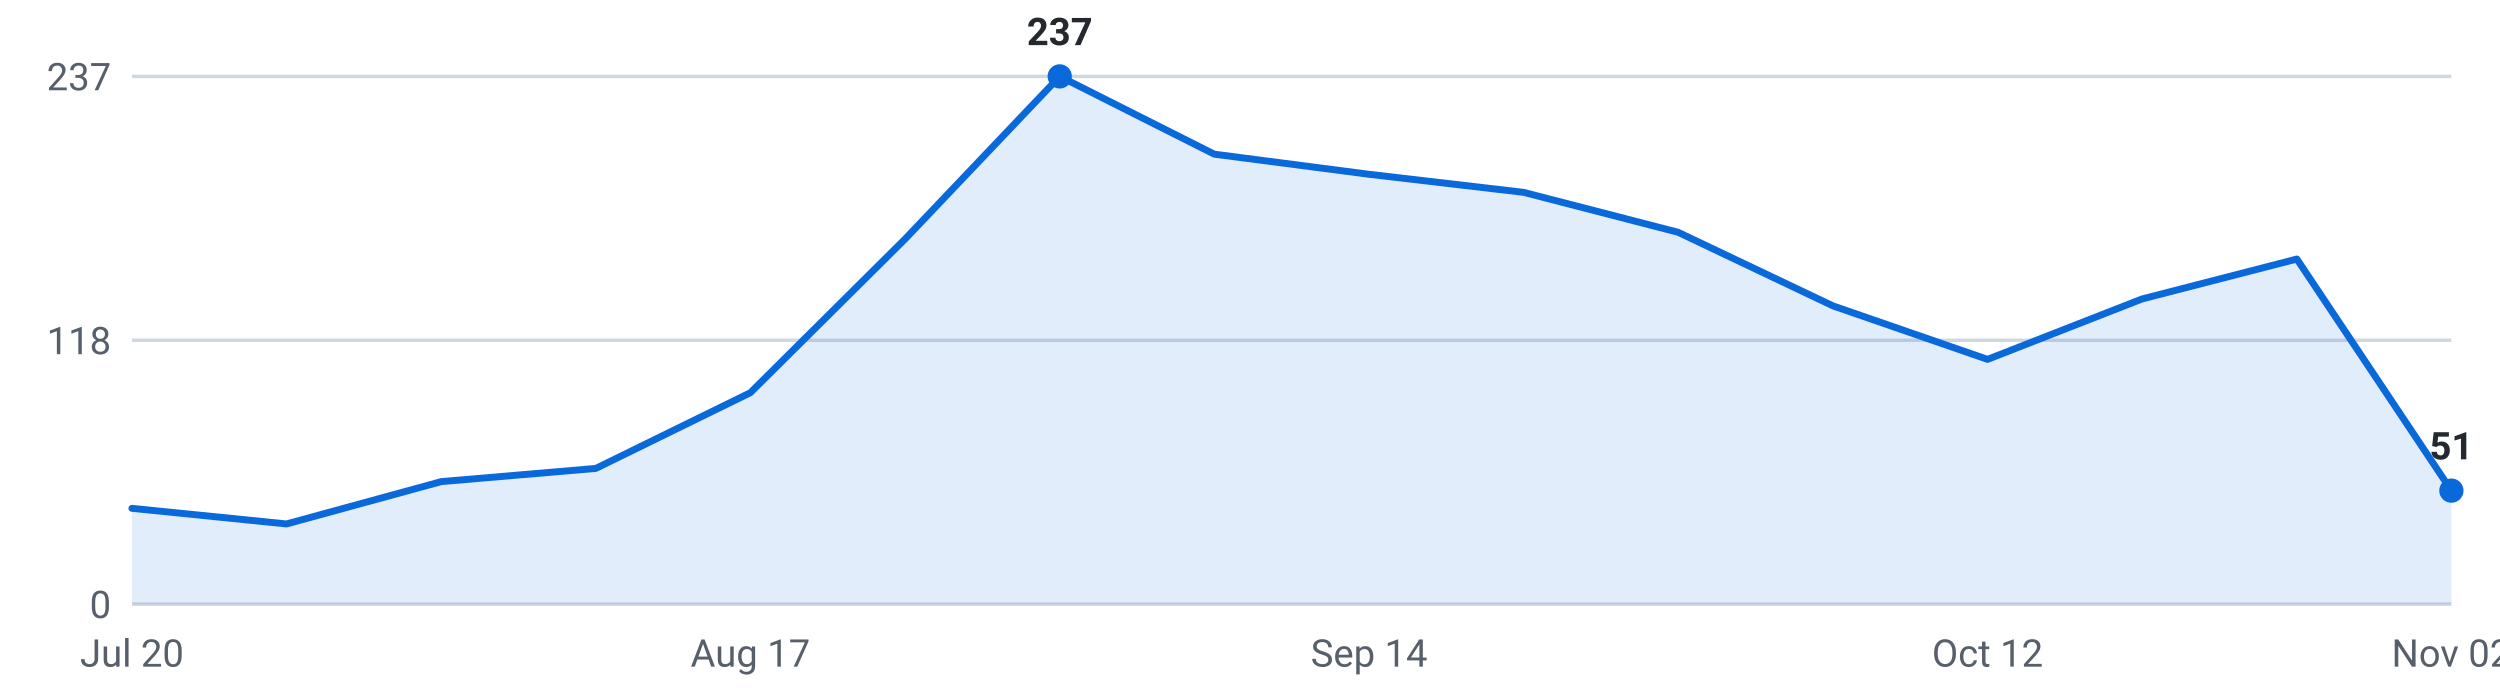
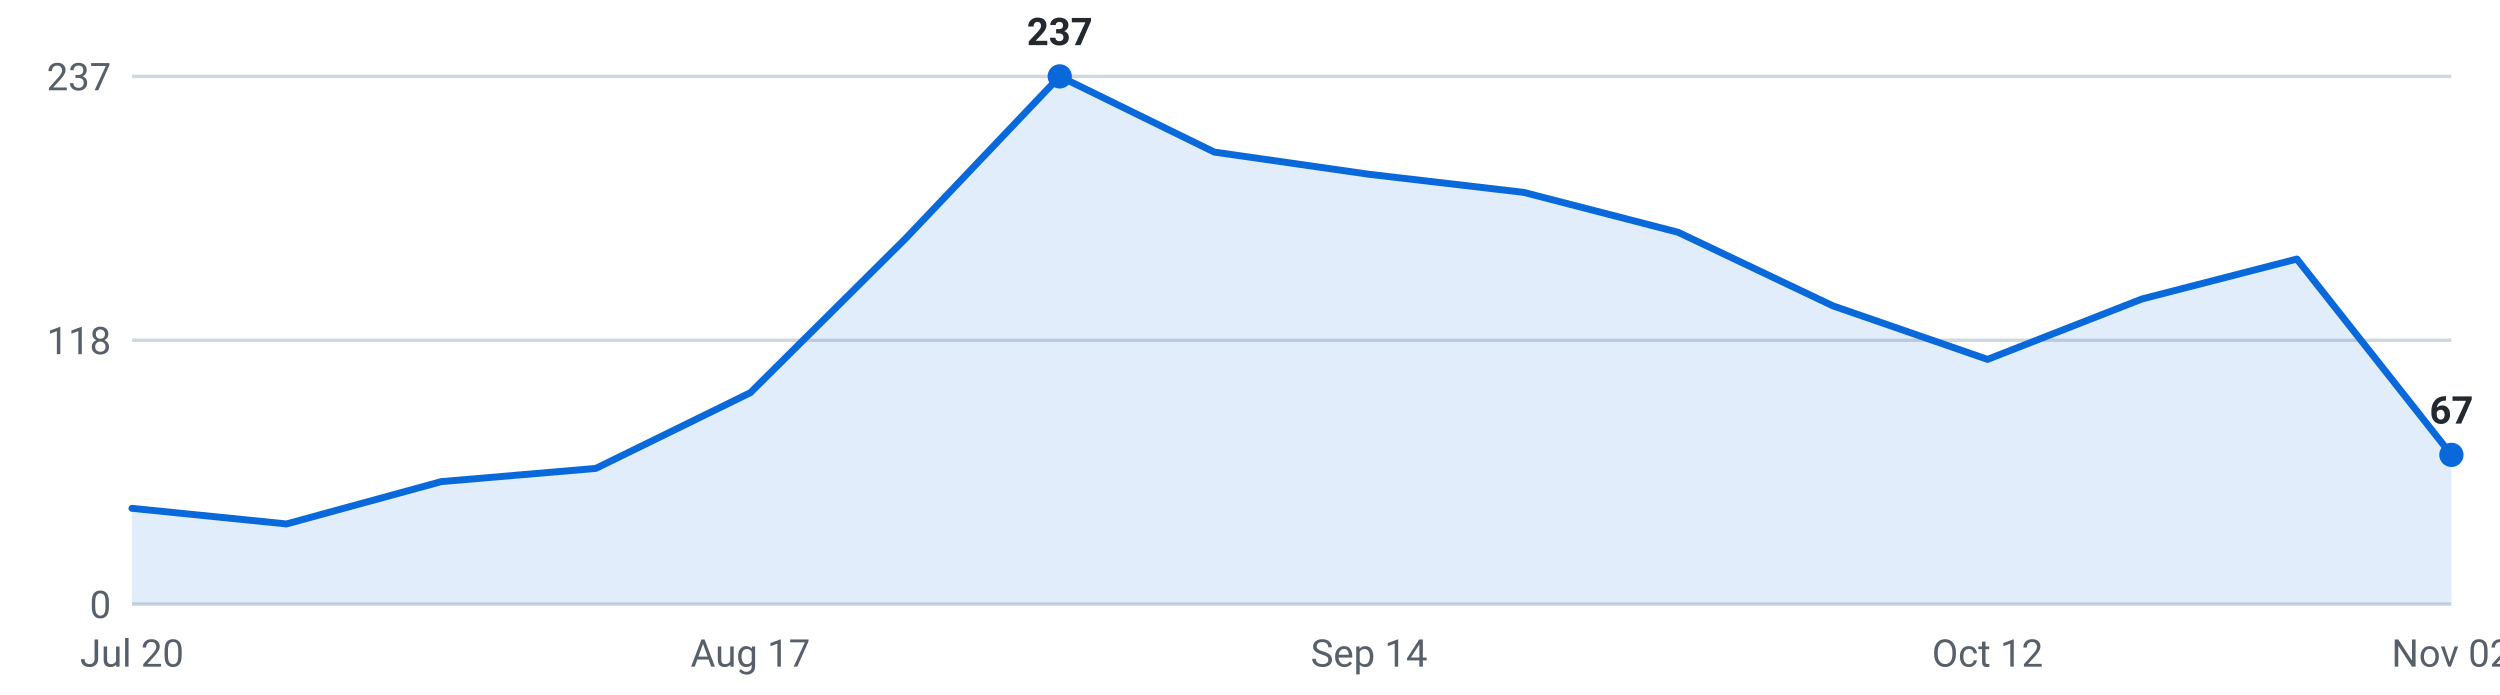
<svg xmlns="http://www.w3.org/2000/svg" viewBox="0 0 720 200" width="720" height="200" role="img" aria-label="Internships posted per week, last 16 weeks">
  <g font-family="-apple-system,Segoe UI,Roboto,sans-serif" font-size="11">
    <line x1="38" y1="174.0" x2="706" y2="174.0" stroke="#d0d7de" stroke-width="1" />
    <text x="32" y="178.0" text-anchor="end" fill="#57606a">0</text>
    <line x1="38" y1="98.0" x2="706" y2="98.0" stroke="#d0d7de" stroke-width="1" />
    <text x="32" y="102.0" text-anchor="end" fill="#57606a">118</text>
    <line x1="38" y1="22.0" x2="706" y2="22.0" stroke="#d0d7de" stroke-width="1" />
    <text x="32" y="26.0" text-anchor="end" fill="#57606a">237</text>
-     <path d="M38.0,174 L38.0,146.4 L82.5,150.9 L127.1,138.7 L171.6,134.9 L216.1,113.1 L260.7,68.8 L305.2,22.0 L349.7,44.4 L394.3,50.2 L438.8,55.4 L483.3,66.9 L527.9,88.1 L572.4,103.5 L616.9,86.1 L661.5,74.6 L706.0,141.3 L706.0,174 Z" fill="#0969da" fill-opacity="0.12" />
-     <polyline points="38.0,146.4 82.5,150.9 127.1,138.7 171.6,134.9 216.1,113.1 260.7,68.8 305.2,22.0 349.7,44.4 394.3,50.2 438.8,55.4 483.3,66.9 527.9,88.1 572.4,103.5 616.9,86.1 661.5,74.6 706.0,141.3" fill="none" stroke="#0969da" stroke-width="2" stroke-linejoin="round" stroke-linecap="round" />
+     <path d="M38.0,174 L38.0,146.4 L82.5,150.9 L127.1,138.7 L171.6,134.9 L216.1,113.1 L260.7,68.8 L305.2,22.0 L349.7,43.8 L394.3,50.2 L438.8,55.4 L483.3,66.9 L527.9,88.1 L572.4,103.5 L616.9,86.1 L661.5,74.6 L706.0,131.0 L706.0,174 Z" fill="#0969da" fill-opacity="0.12" />
+     <polyline points="38.0,146.4 82.5,150.9 127.1,138.7 171.6,134.9 216.1,113.1 260.7,68.8 305.2,22.0 349.7,43.8 394.3,50.2 438.8,55.4 483.3,66.9 527.9,88.1 572.4,103.5 616.9,86.1 661.5,74.6 706.0,131.0" fill="none" stroke="#0969da" stroke-width="2" stroke-linejoin="round" stroke-linecap="round" />
    <circle cx="305.2" cy="22.0" r="3.5" fill="#0969da" />
    <text x="305.2" y="13.0" text-anchor="middle" fill="#24292f" font-weight="600">237</text>
-     <circle cx="706.0" cy="141.3" r="3.5" fill="#0969da" />
-     <text x="706.0" y="132.3" text-anchor="middle" fill="#24292f" font-weight="600">51</text>
+     <circle cx="706.0" cy="131.0" r="3.5" fill="#0969da" />
+     <text x="706.0" y="122.0" text-anchor="middle" fill="#24292f" font-weight="600">67</text>
    <text x="38.0" y="192" text-anchor="middle" fill="#57606a">Jul 20</text>
    <text x="216.1" y="192" text-anchor="middle" fill="#57606a">Aug 17</text>
    <text x="394.3" y="192" text-anchor="middle" fill="#57606a">Sep 14</text>
    <text x="572.4" y="192" text-anchor="middle" fill="#57606a">Oct 12</text>
    <text x="706.0" y="192" text-anchor="middle" fill="#57606a">Nov 02</text>
  </g>
</svg>
